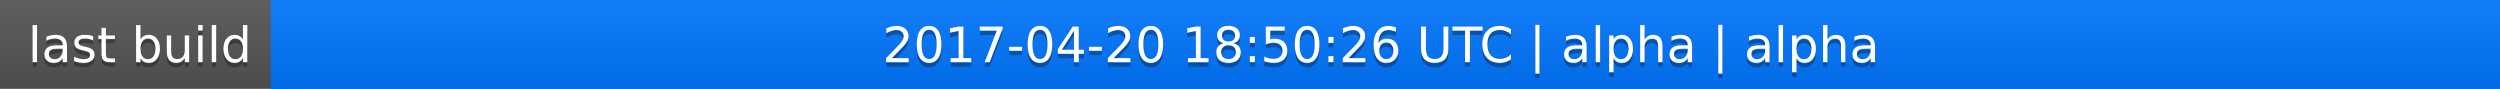
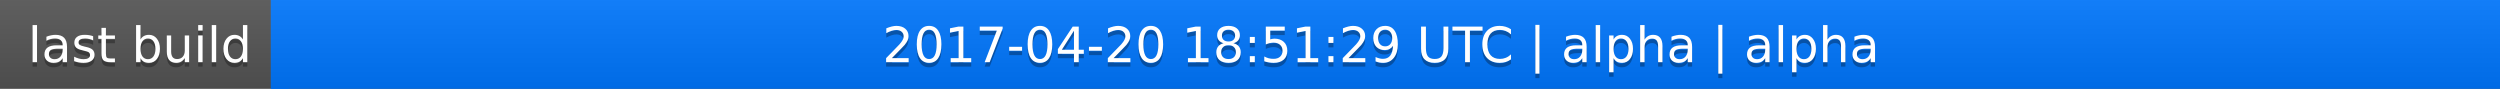
<svg xmlns="http://www.w3.org/2000/svg" width="563" height="20">
  <linearGradient id="a" x2="0" y2="100%">
    <stop offset="0" stop-color="#bbb" stop-opacity=".1" />
    <stop offset="1" stop-opacity=".1" />
  </linearGradient>
  <rect rx="0" width="563" height="20" fill="#555" />
  <rect rx="0" x="61" width="502" height="20" fill="#07f" />
  <path fill="#07f" d="M61 0h4v20h-4z" />
  <rect rx="0" width="563" height="20" fill="url(#a)" />
  <g fill="#fff" text-anchor="middle" font-family="DejaVu Sans,Verdana,Geneva,sans-serif" font-size="11">
    <text x="31.5" y="15" fill="#010101" fill-opacity=".3">last build</text>
    <text x="31.5" y="14">last build</text>
-     <text x="311" y="15" fill="#010101" fill-opacity=".3">2017-04-20 18:50:26 UTC | alpha | alpha</text>
-     <text x="311" y="14">2017-04-20 18:50:26 UTC | alpha | alpha</text>
+     <text x="311" y="15" fill="#010101" fill-opacity=".3">2017-04-20 18:51:29 UTC | alpha | alpha</text>
+     <text x="311" y="14">2017-04-20 18:51:29 UTC | alpha | alpha</text>
  </g>
</svg>
